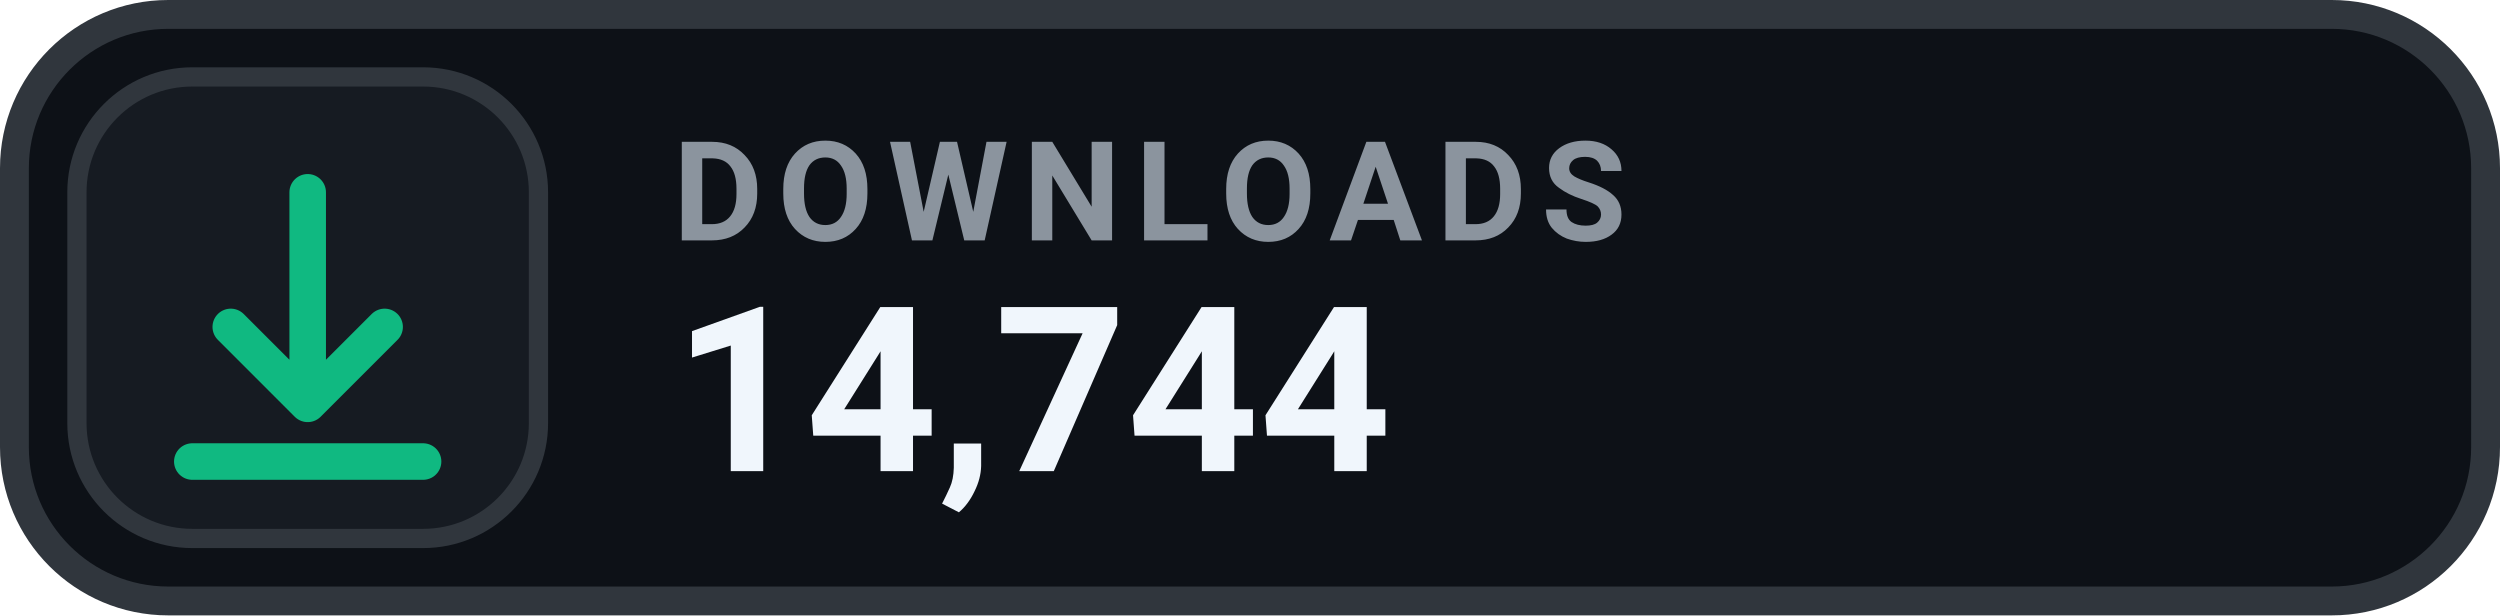
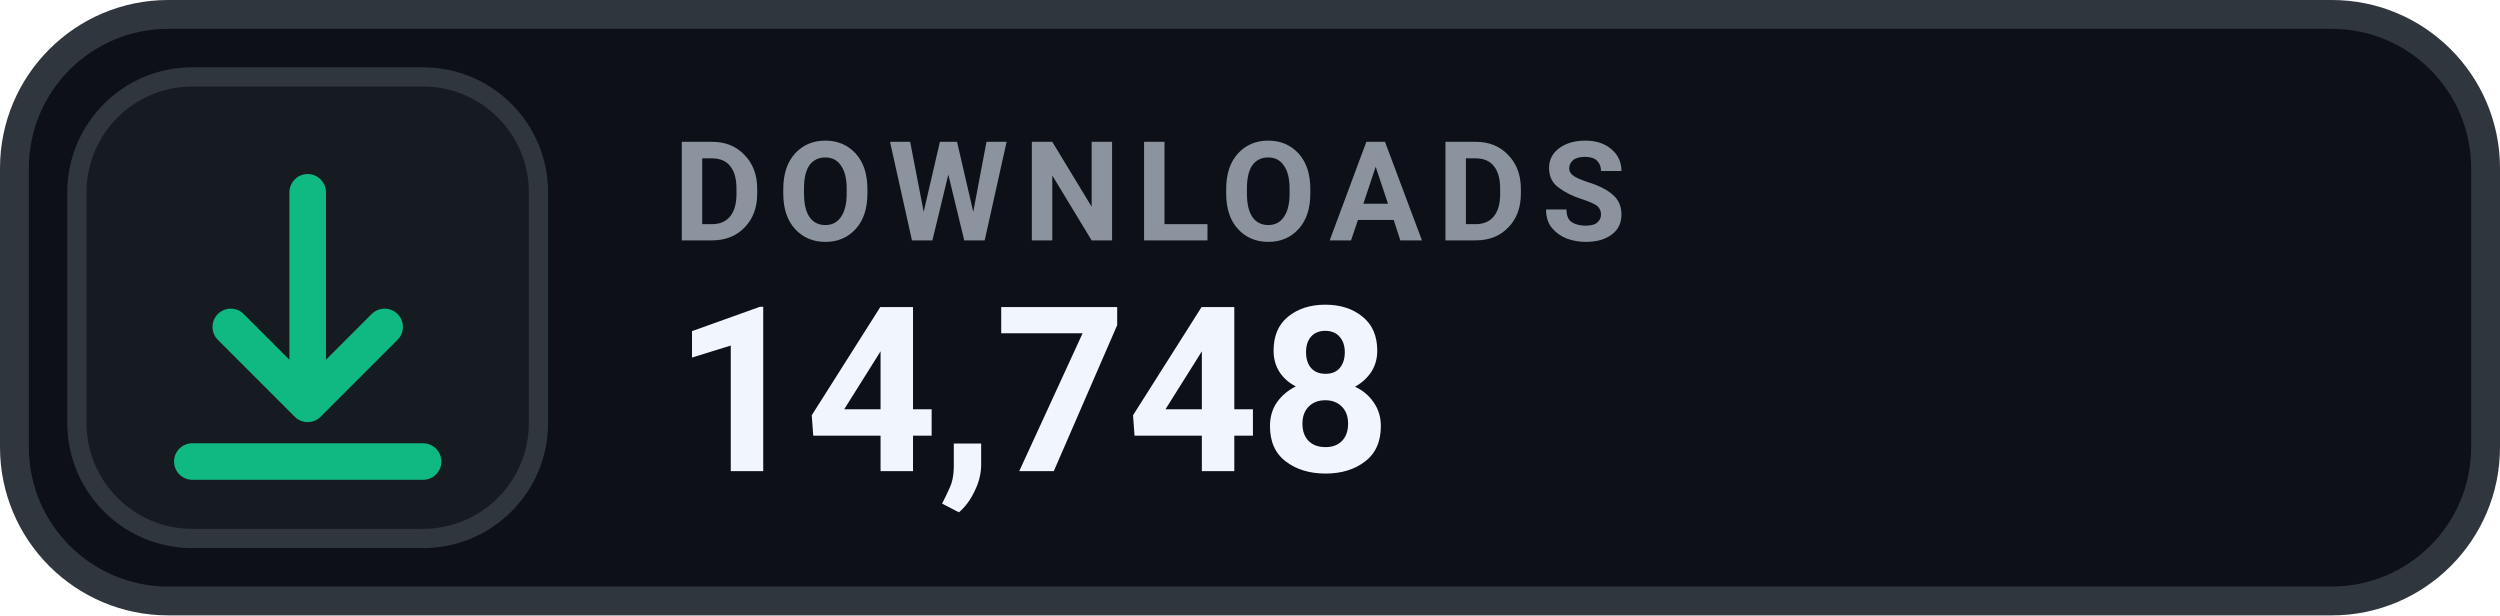
- <svg xmlns="http://www.w3.org/2000/svg" width="130" height="32" viewBox="0 0 130 32" role="img" aria-label="DOWNLOADS 14,744">
+ <svg xmlns="http://www.w3.org/2000/svg" width="130" height="32" viewBox="0 0 130 32" role="img" aria-label="DOWNLOADS 14,748">
  <rect x=".75" y=".75" width="128.5" height="30.5" rx="8" fill="#0D1117" stroke="#30363D" stroke-width="1.5" />
  <rect x="4" y="4" width="24" height="24" rx="6" fill="#161B22" stroke="#30363D" stroke-width="1" />
  <g transform="translate(16 16)" style="color:#10B981;">
    <path d="M0 -6 v11 m0 0 l4 -4 m-4 4 l-4 -4 M-6 8 h12" fill="none" stroke="currentColor" stroke-width="1.9" stroke-linecap="round" stroke-linejoin="round" />
  </g>
  <text x="35" y="12.5" fill="#8B949E" font-family="-apple-system,BlinkMacSystemFont,'Segoe UI',Roboto,Helvetica,Arial,sans-serif" font-size="7.2" font-weight="700" letter-spacing=".75">DOWNLOADS</text>
-   <text x="35" y="24.5" fill="#F0F6FC" font-family="-apple-system,BlinkMacSystemFont,'Segoe UI',Roboto,Helvetica,Arial,sans-serif" font-size="12" font-weight="700">14,744</text>
+   <text x="35" y="24.5" fill="#F0F6FC" font-family="-apple-system,BlinkMacSystemFont,'Segoe UI',Roboto,Helvetica,Arial,sans-serif" font-size="12" font-weight="700">14,748</text>
</svg>
